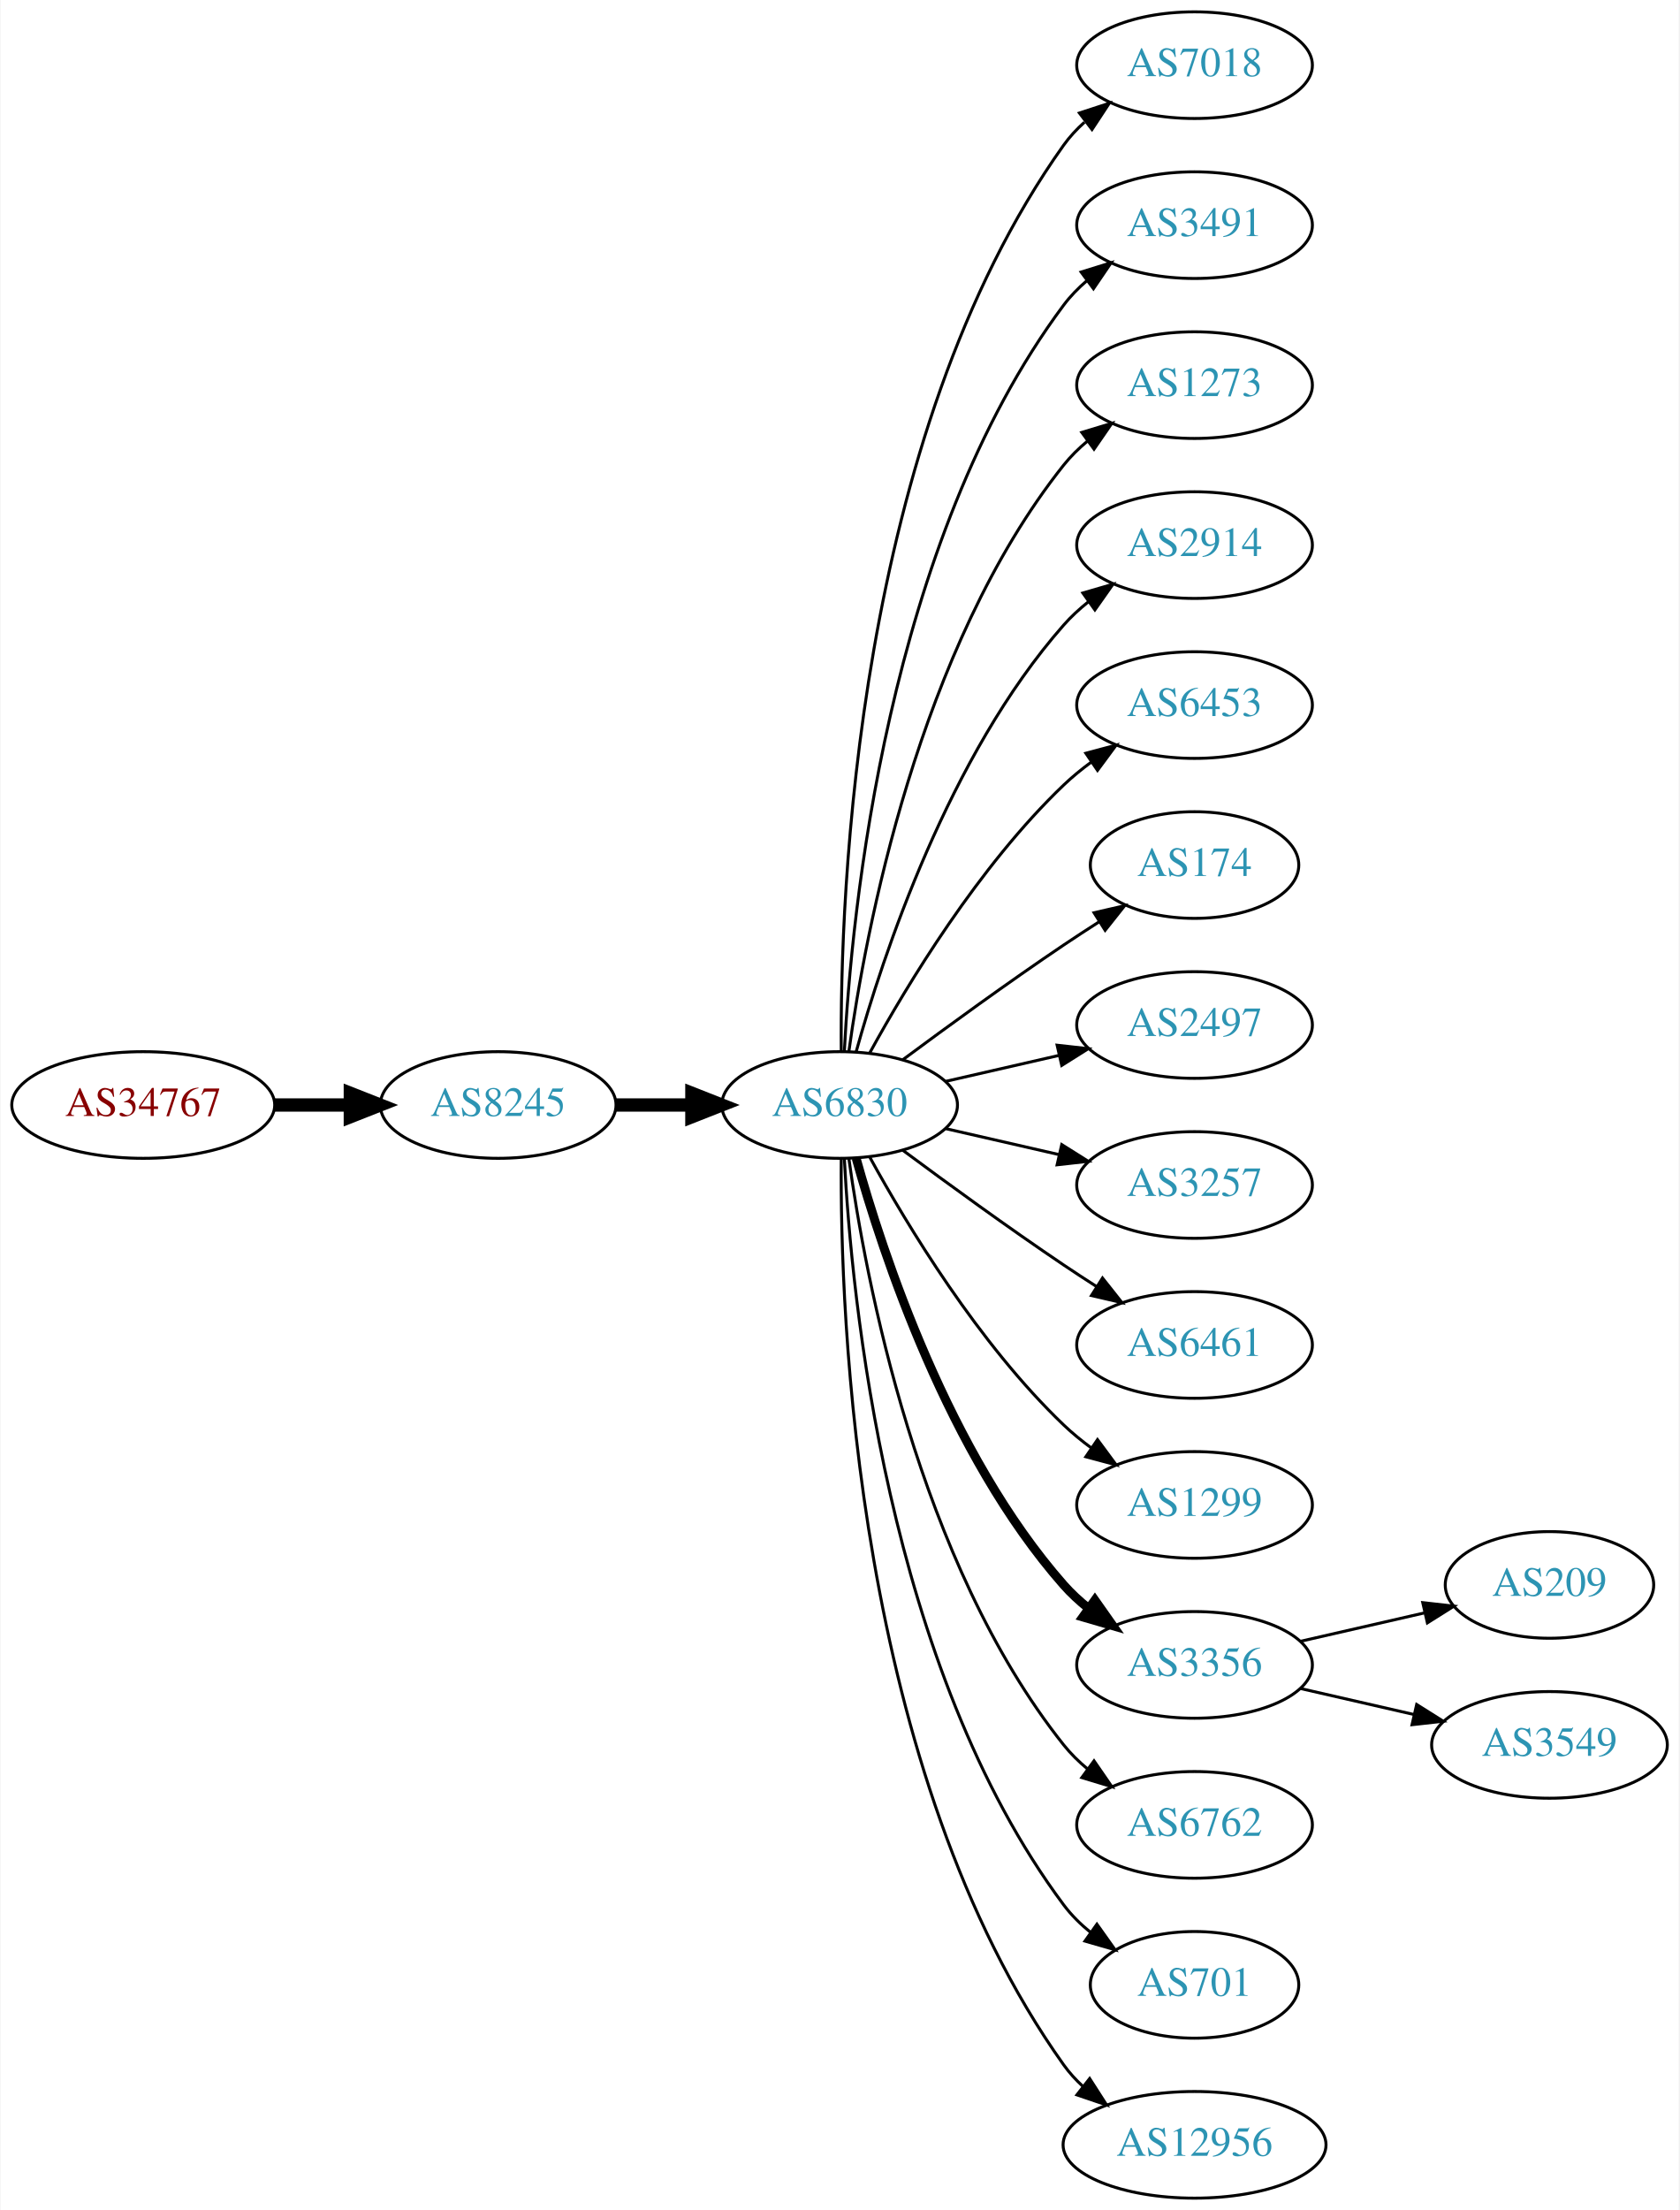
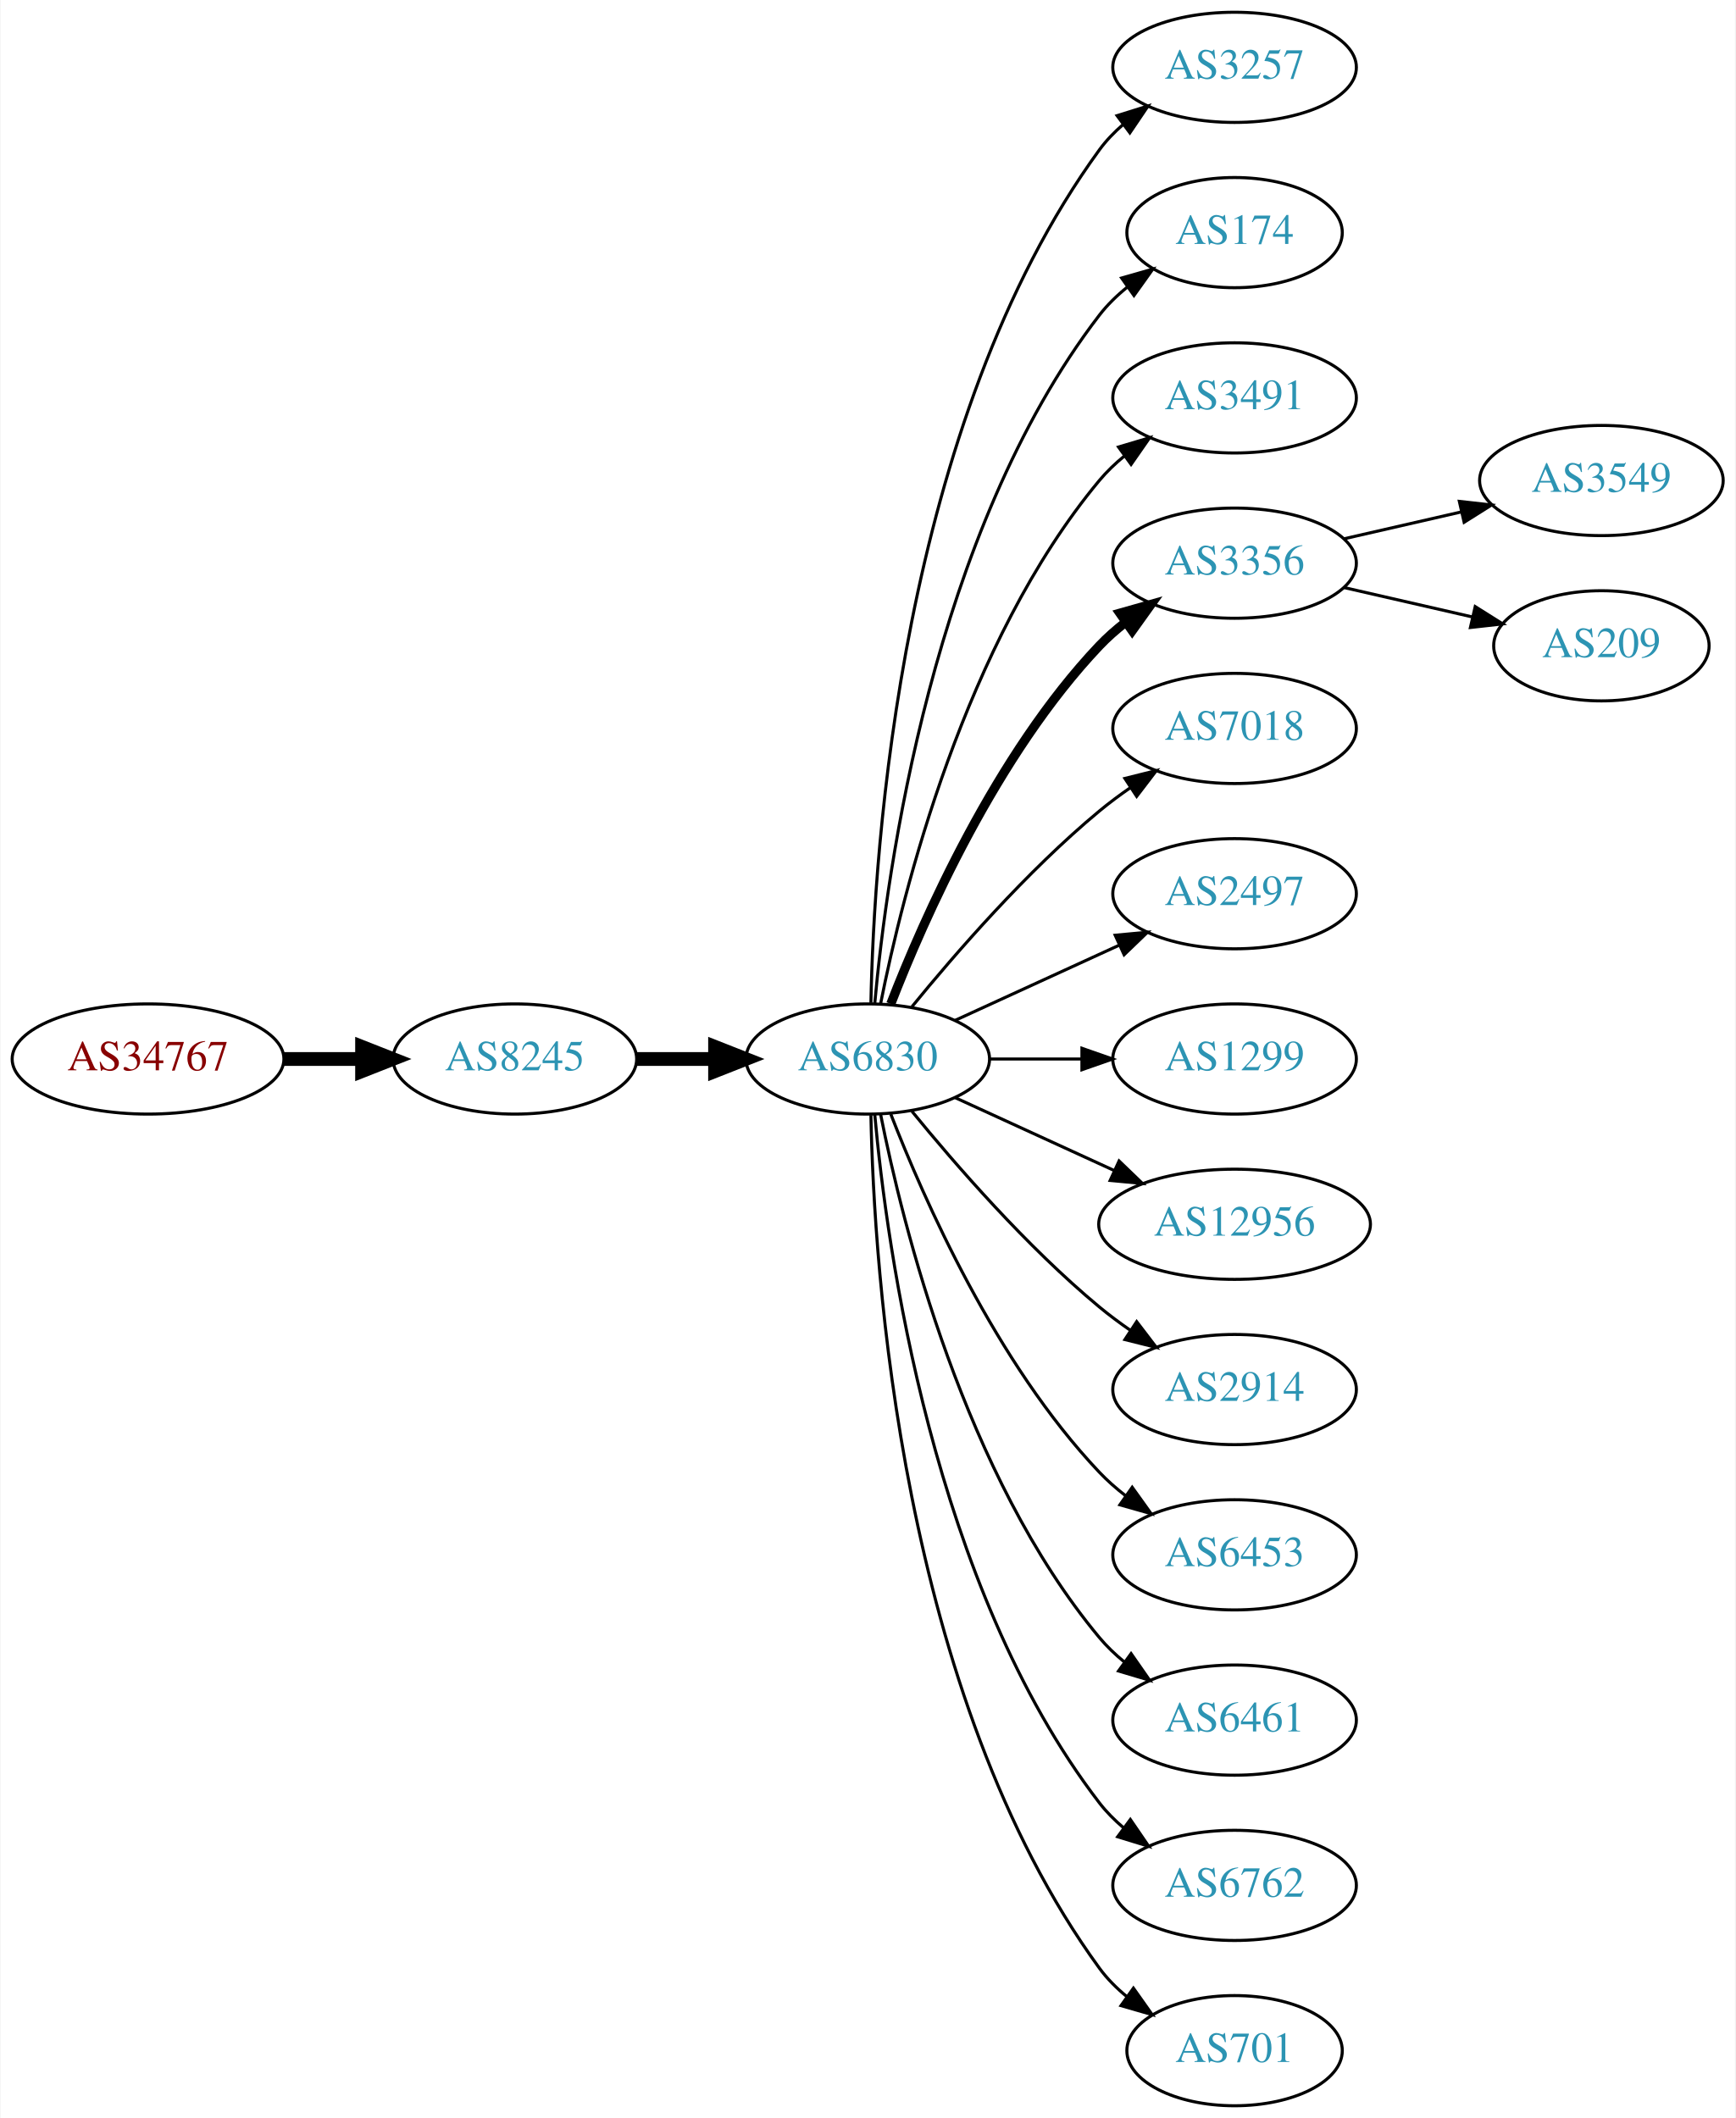
- <svg xmlns="http://www.w3.org/2000/svg" xmlns:xlink="http://www.w3.org/1999/xlink" width="567pt" height="746pt" viewBox="0.00 0.00 566.66 746.00">
-   <g id="graph0" class="graph" transform="scale(1 1) rotate(0) translate(4 742)">
-     <polygon fill="white" stroke="none" points="-4,4 -4,-742 562.663,-742 562.663,4 -4,4" />
+ <svg xmlns="http://www.w3.org/2000/svg" xmlns:xlink="http://www.w3.org/1999/xlink" width="567pt" height="692pt" viewBox="0.00 0.00 566.66 692.00">
+   <g id="graph0" class="graph" transform="scale(1 1) rotate(0) translate(4 688)">
+     <polygon fill="white" stroke="none" points="-4,4 -4,-688 562.663,-688 562.663,4 -4,4" />
    <g id="node1" class="node">
      <g id="a_node1">
        <a xlink:href="/asn/34767" xlink:title="AS34767 ~ Otto M. Steinmann e.U. [AT]">
-           <ellipse fill="#ffffff" stroke="black" cx="44.196" cy="-369" rx="44.393" ry="18" />
-           <text text-anchor="middle" x="44.196" y="-365.3" font-family="Times,serif" font-size="14.00" fill="#880000">AS34767</text>
+           <ellipse fill="#ffffff" stroke="black" cx="44.196" cy="-342" rx="44.393" ry="18" />
+           <text text-anchor="middle" x="44.196" y="-338.3" font-family="Times,serif" font-size="14.00" fill="#880000">AS34767</text>
        </a>
      </g>
    </g>
    <g id="node2" class="node">
      <g id="a_node2">
        <a xlink:href="/asn/8245" xlink:title="AS8245 ~ Video-Broadcast GmbH [AT]">
-           <ellipse fill="#ffffff" stroke="black" cx="164.039" cy="-369" rx="39.794" ry="18" />
-           <text text-anchor="middle" x="164.039" y="-365.3" font-family="Times,serif" font-size="14.00" fill="#2c94b3">AS8245</text>
+           <ellipse fill="#ffffff" stroke="black" cx="164.039" cy="-342" rx="39.794" ry="18" />
+           <text text-anchor="middle" x="164.039" y="-338.3" font-family="Times,serif" font-size="14.00" fill="#2c94b3">AS8245</text>
        </a>
      </g>
    </g>
    <g id="edge1" class="edge">
-       <path fill="none" stroke="black" stroke-width="4.5" d="M88.407,-369C96.72,-369 105.482,-369 113.965,-369" />
-       <polygon fill="black" stroke="black" stroke-width="4.5" points="114.123,-372.938 124.123,-369 114.123,-365.063 114.123,-372.938" />
+       <path fill="none" stroke="black" stroke-width="4.5" d="M88.407,-342C96.72,-342 105.482,-342 113.965,-342" />
+       <polygon fill="black" stroke="black" stroke-width="4.5" points="114.123,-345.938 124.123,-342 114.123,-338.063 114.123,-345.938" />
    </g>
    <g id="node3" class="node">
      <g id="a_node3">
        <a xlink:href="/asn/6830" xlink:title="AS6830 ~ LGI-UPC [AT]">
-           <ellipse fill="#ffffff" stroke="black" cx="279.332" cy="-369" rx="39.794" ry="18" />
-           <text text-anchor="middle" x="279.332" y="-365.3" font-family="Times,serif" font-size="14.00" fill="#2c94b3">AS6830</text>
+           <ellipse fill="#ffffff" stroke="black" cx="279.332" cy="-342" rx="39.794" ry="18" />
+           <text text-anchor="middle" x="279.332" y="-338.3" font-family="Times,serif" font-size="14.00" fill="#2c94b3">AS6830</text>
        </a>
      </g>
    </g>
    <g id="edge2" class="edge">
-       <path fill="none" stroke="black" stroke-width="4.5" d="M203.711,-369C211.914,-369 220.678,-369 229.21,-369" />
-       <polygon fill="black" stroke="black" stroke-width="4.5" points="229.449,-372.938 239.449,-369 229.449,-365.063 229.449,-372.938" />
+       <path fill="none" stroke="black" stroke-width="4.5" d="M203.711,-342C211.914,-342 220.678,-342 229.21,-342" />
+       <polygon fill="black" stroke="black" stroke-width="4.5" points="229.449,-345.938 239.449,-342 229.449,-338.063 229.449,-345.938" />
    </g>
    <g id="node4" class="node">
      <g id="a_node4">
-         <a xlink:href="/asn/7018" xlink:title="AS7018 ~ AT&amp;T Services, Inc. [US]">
-           <ellipse fill="#ffffff" stroke="black" cx="399.174" cy="-720" rx="39.794" ry="18" />
-           <text text-anchor="middle" x="399.174" y="-716.3" font-family="Times,serif" font-size="14.00" fill="#2c94b3">AS7018</text>
+         <a xlink:href="/asn/3257" xlink:title="AS3257 ~ GTT [DE]">
+           <ellipse fill="#ffffff" stroke="black" cx="399.174" cy="-666" rx="39.794" ry="18" />
+           <text text-anchor="middle" x="399.174" y="-662.3" font-family="Times,serif" font-size="14.00" fill="#2c94b3">AS3257</text>
        </a>
      </g>
    </g>
    <g id="edge3" class="edge">
-       <path fill="none" stroke="black" d="M279.88,-387.063C279.461,-439.503 284.615,-594.293 354.978,-693 356.98,-695.809 359.375,-698.388 361.996,-700.743" />
-       <polygon fill="black" stroke="black" points="360.3,-703.852 370.372,-707.139 364.548,-698.288 360.3,-703.852" />
+       <path fill="none" stroke="black" d="M280.363,-360.337C281.337,-410.079 290.056,-549.806 354.978,-639 357.19,-642.039 359.858,-644.813 362.77,-647.326" />
+       <polygon fill="black" stroke="black" points="360.788,-650.214 370.901,-653.373 364.965,-644.597 360.788,-650.214" />
    </g>
    <g id="node5" class="node">
      <g id="a_node5">
-         <a xlink:href="/asn/3491" xlink:title="AS3491 ~ PCCW Global, Inc. [US]">
-           <ellipse fill="#ffffff" stroke="black" cx="399.174" cy="-666" rx="39.794" ry="18" />
-           <text text-anchor="middle" x="399.174" y="-662.3" font-family="Times,serif" font-size="14.00" fill="#2c94b3">AS3491</text>
+         <a xlink:href="/asn/174" xlink:title="AS174 ~ Cogent Communications [US]">
+           <ellipse fill="#ffffff" stroke="black" cx="399.174" cy="-612" rx="35.194" ry="18" />
+           <text text-anchor="middle" x="399.174" y="-608.3" font-family="Times,serif" font-size="14.00" fill="#2c94b3">AS174</text>
        </a>
      </g>
    </g>
    <g id="edge4" class="edge">
-       <path fill="none" stroke="black" d="M280.923,-387.023C283.3,-433.412 295.218,-558.893 354.978,-639 357.226,-642.013 359.917,-644.769 362.844,-647.272" />
-       <polygon fill="black" stroke="black" points="360.875,-650.169 370.995,-653.303 365.039,-644.542 360.875,-650.169" />
+       <path fill="none" stroke="black" d="M281.616,-360.117C285.514,-403.332 300.531,-514.131 354.978,-585 357.585,-588.393 360.748,-591.467 364.166,-594.223" />
+       <polygon fill="black" stroke="black" points="362.269,-597.168 372.457,-600.073 366.304,-591.448 362.269,-597.168" />
    </g>
    <g id="node6" class="node">
      <g id="a_node6">
-         <a xlink:href="/asn/1273" xlink:title="AS1273 ~ Vodafone Group PLC [EU]">
-           <ellipse fill="#ffffff" stroke="black" cx="399.174" cy="-612" rx="39.794" ry="18" />
-           <text text-anchor="middle" x="399.174" y="-608.3" font-family="Times,serif" font-size="14.00" fill="#2c94b3">AS1273</text>
+         <a xlink:href="/asn/3491" xlink:title="AS3491 ~ PCCW Global, Inc. [US]">
+           <ellipse fill="#ffffff" stroke="black" cx="399.174" cy="-558" rx="39.794" ry="18" />
+           <text text-anchor="middle" x="399.174" y="-554.3" font-family="Times,serif" font-size="14.00" fill="#2c94b3">AS3491</text>
        </a>
      </g>
    </g>
    <g id="edge5" class="edge">
-       <path fill="none" stroke="black" d="M282.471,-387.17C287.971,-426.974 305.797,-523.233 354.978,-585 357.319,-587.94 360.074,-590.649 363.04,-593.121" />
-       <polygon fill="black" stroke="black" points="361.105,-596.042 371.246,-599.11 365.232,-590.388 361.105,-596.042" />
+       <path fill="none" stroke="black" d="M283.53,-360.073C290.694,-396.141 310.968,-478.125 354.978,-531 357.383,-533.889 360.179,-536.563 363.172,-539.013" />
+       <polygon fill="black" stroke="black" points="361.26,-541.95 371.415,-544.973 365.361,-536.277 361.26,-541.95" />
    </g>
    <g id="node7" class="node">
      <g id="a_node7">
-         <a xlink:href="/asn/2914" xlink:title="AS2914 ~ NTT America, Inc. [US]">
-           <ellipse fill="#ffffff" stroke="black" cx="399.174" cy="-558" rx="39.794" ry="18" />
-           <text text-anchor="middle" x="399.174" y="-554.3" font-family="Times,serif" font-size="14.00" fill="#2c94b3">AS2914</text>
+         <a xlink:href="/asn/3356" xlink:title="AS3356 ~ Level 3 Parent, LLC [US]">
+           <ellipse fill="#ffffff" stroke="black" cx="399.174" cy="-504" rx="39.794" ry="18" />
+           <text text-anchor="middle" x="399.174" y="-500.3" font-family="Times,serif" font-size="14.00" fill="#2c94b3">AS3356</text>
        </a>
      </g>
    </g>
    <g id="edge6" class="edge">
-       <path fill="none" stroke="black" d="M284.904,-386.946C293.81,-418.995 316.094,-486.842 354.978,-531 357.462,-533.821 360.312,-536.449 363.337,-538.871" />
-       <polygon fill="black" stroke="black" points="361.455,-541.828 371.627,-544.791 365.523,-536.131 361.455,-541.828" />
+       <path fill="none" stroke="black" stroke-width="3" d="M286.855,-359.994C297.605,-387.728 321.262,-441.429 354.978,-477 357.564,-479.728 360.481,-482.294 363.55,-484.677" />
+       <polygon fill="black" stroke="black" stroke-width="3" points="361.704,-487.658 371.898,-490.543 365.728,-481.93 361.704,-487.658" />
    </g>
    <g id="node8" class="node">
      <g id="a_node8">
-         <a xlink:href="/asn/6453" xlink:title="AS6453 ~ TATA COMMUNICATIONS (AMERICA) INC [US]">
-           <ellipse fill="#ffffff" stroke="black" cx="399.174" cy="-504" rx="39.794" ry="18" />
-           <text text-anchor="middle" x="399.174" y="-500.3" font-family="Times,serif" font-size="14.00" fill="#2c94b3">AS6453</text>
+         <a xlink:href="/asn/7018" xlink:title="AS7018 ~ AT&amp;T Services, Inc. [US]">
+           <ellipse fill="#ffffff" stroke="black" cx="399.174" cy="-450" rx="39.794" ry="18" />
+           <text text-anchor="middle" x="399.174" y="-446.3" font-family="Times,serif" font-size="14.00" fill="#2c94b3">AS7018</text>
        </a>
      </g>
    </g>
    <g id="edge7" class="edge">
-       <path fill="none" stroke="black" d="M289.573,-386.713C302.118,-409.561 326.295,-449.611 354.978,-477 357.846,-479.739 361.035,-482.347 364.344,-484.785" />
-       <polygon fill="black" stroke="black" points="362.468,-487.742 372.704,-490.477 366.407,-481.956 362.468,-487.742" />
+       <path fill="none" stroke="black" d="M293.751,-359.065C307.865,-376.375 331.28,-403.345 354.978,-423 358.194,-425.668 361.695,-428.27 365.265,-430.741" />
+       <polygon fill="black" stroke="black" points="363.343,-433.666 373.622,-436.236 367.189,-427.817 363.343,-433.666" />
    </g>
    <g id="node9" class="node">
      <g id="a_node9">
-         <a xlink:href="/asn/174" xlink:title="AS174 ~ Cogent Communications [US]">
-           <ellipse fill="#ffffff" stroke="black" cx="399.174" cy="-450" rx="35.194" ry="18" />
-           <text text-anchor="middle" x="399.174" y="-446.3" font-family="Times,serif" font-size="14.00" fill="#2c94b3">AS174</text>
-         </a>
-       </g>
-     </g>
-     <g id="edge8" class="edge">
-       <path fill="none" stroke="black" d="M300.662,-384.277C315.524,-395.304 336.269,-410.407 354.978,-423 358.795,-425.569 362.845,-428.21 366.876,-430.786" />
-       <polygon fill="black" stroke="black" points="365.245,-433.895 375.57,-436.271 368.98,-427.975 365.245,-433.895" />
-     </g>
-     <g id="node10" class="node">
-       <g id="a_node10">
        <a xlink:href="/asn/2497" xlink:title="AS2497 ~ Internet Initiative Japan Inc. [JP]">
          <ellipse fill="#ffffff" stroke="black" cx="399.174" cy="-396" rx="39.794" ry="18" />
          <text text-anchor="middle" x="399.174" y="-392.3" font-family="Times,serif" font-size="14.00" fill="#2c94b3">AS2497</text>
        </a>
      </g>
    </g>
+     <g id="edge8" class="edge">
+       <path fill="none" stroke="black" d="M307.96,-354.661C323.917,-361.973 344.188,-371.261 361.471,-379.181" />
+       <polygon fill="black" stroke="black" points="360.169,-382.435 370.718,-383.419 363.085,-376.071 360.169,-382.435" />
+     </g>
+     <g id="node10" class="node">
+       <g id="a_node10">
+         <a xlink:href="/asn/1299" xlink:title="AS1299 ~ Telia Carrier [EU]">
+           <ellipse fill="#ffffff" stroke="black" cx="399.174" cy="-342" rx="39.794" ry="18" />
+           <text text-anchor="middle" x="399.174" y="-338.3" font-family="Times,serif" font-size="14.00" fill="#2c94b3">AS1299</text>
+         </a>
+       </g>
+     </g>
    <g id="edge9" class="edge">
-       <path fill="none" stroke="black" d="M315.051,-376.955C327.051,-379.704 340.672,-382.825 353.364,-385.733" />
-       <polygon fill="black" stroke="black" points="352.767,-389.187 363.296,-388.009 354.33,-382.364 352.767,-389.187" />
+       <path fill="none" stroke="black" d="M319.244,-342C328.798,-342 339.147,-342 349.11,-342" />
+       <polygon fill="black" stroke="black" points="349.302,-345.5 359.302,-342 349.302,-338.5 349.302,-345.5" />
    </g>
    <g id="node11" class="node">
      <g id="a_node11">
-         <a xlink:href="/asn/3257" xlink:title="AS3257 ~ GTT [DE]">
-           <ellipse fill="#ffffff" stroke="black" cx="399.174" cy="-342" rx="39.794" ry="18" />
-           <text text-anchor="middle" x="399.174" y="-338.3" font-family="Times,serif" font-size="14.00" fill="#2c94b3">AS3257</text>
+         <a xlink:href="/asn/12956" xlink:title="AS12956 ~ TELXIUS [ES]">
+           <ellipse fill="#ffffff" stroke="black" cx="399.174" cy="-288" rx="44.393" ry="18" />
+           <text text-anchor="middle" x="399.174" y="-284.3" font-family="Times,serif" font-size="14.00" fill="#2c94b3">AS12956</text>
        </a>
      </g>
    </g>
    <g id="edge10" class="edge">
-       <path fill="none" stroke="black" d="M315.051,-361.045C327.051,-358.296 340.672,-355.175 353.364,-352.267" />
-       <polygon fill="black" stroke="black" points="354.33,-355.636 363.296,-349.991 352.767,-348.813 354.33,-355.636" />
+       <path fill="none" stroke="black" d="M307.96,-329.339C323.458,-322.238 343.025,-313.272 359.971,-305.506" />
+       <polygon fill="black" stroke="black" points="361.441,-308.683 369.074,-301.335 358.525,-302.319 361.441,-308.683" />
    </g>
    <g id="node12" class="node">
      <g id="a_node12">
-         <a xlink:href="/asn/6461" xlink:title="AS6461 ~ Zayo Bandwidth [US]">
-           <ellipse fill="#ffffff" stroke="black" cx="399.174" cy="-288" rx="39.794" ry="18" />
-           <text text-anchor="middle" x="399.174" y="-284.3" font-family="Times,serif" font-size="14.00" fill="#2c94b3">AS6461</text>
+         <a xlink:href="/asn/2914" xlink:title="AS2914 ~ NTT America, Inc. [US]">
+           <ellipse fill="#ffffff" stroke="black" cx="399.174" cy="-234" rx="39.794" ry="18" />
+           <text text-anchor="middle" x="399.174" y="-230.3" font-family="Times,serif" font-size="14.00" fill="#2c94b3">AS2914</text>
        </a>
      </g>
    </g>
    <g id="edge11" class="edge">
-       <path fill="none" stroke="black" d="M300.662,-353.723C315.524,-342.696 336.269,-327.593 354.978,-315 358.527,-312.611 362.277,-310.161 366.026,-307.758" />
-       <polygon fill="black" stroke="black" points="368.094,-310.591 374.674,-302.288 364.352,-304.675 368.094,-310.591" />
+       <path fill="none" stroke="black" d="M293.751,-324.935C307.865,-307.625 331.28,-280.655 354.978,-261 358.194,-258.332 361.695,-255.73 365.265,-253.259" />
+       <polygon fill="black" stroke="black" points="367.189,-256.183 373.622,-247.764 363.343,-250.334 367.189,-256.183" />
    </g>
    <g id="node13" class="node">
      <g id="a_node13">
-         <a xlink:href="/asn/1299" xlink:title="AS1299 ~ Telia Carrier [EU]">
-           <ellipse fill="#ffffff" stroke="black" cx="399.174" cy="-234" rx="39.794" ry="18" />
-           <text text-anchor="middle" x="399.174" y="-230.3" font-family="Times,serif" font-size="14.00" fill="#2c94b3">AS1299</text>
+         <a xlink:href="/asn/6453" xlink:title="AS6453 ~ TATA COMMUNICATIONS (AMERICA) INC [US]">
+           <ellipse fill="#ffffff" stroke="black" cx="399.174" cy="-180" rx="39.794" ry="18" />
+           <text text-anchor="middle" x="399.174" y="-176.3" font-family="Times,serif" font-size="14.00" fill="#2c94b3">AS6453</text>
        </a>
      </g>
    </g>
    <g id="edge12" class="edge">
-       <path fill="none" stroke="black" d="M289.573,-351.287C302.118,-328.439 326.295,-288.389 354.978,-261 357.846,-258.261 361.035,-255.653 364.344,-253.215" />
-       <polygon fill="black" stroke="black" points="366.407,-256.044 372.704,-247.523 362.468,-250.258 366.407,-256.044" />
+       <path fill="none" stroke="black" d="M286.855,-324.006C297.605,-296.272 321.262,-242.571 354.978,-207 357.564,-204.272 360.481,-201.706 363.55,-199.323" />
+       <polygon fill="black" stroke="black" points="365.728,-202.07 371.898,-193.457 361.704,-196.342 365.728,-202.07" />
    </g>
    <g id="node14" class="node">
      <g id="a_node14">
-         <a xlink:href="/asn/3356" xlink:title="AS3356 ~ Level 3 Parent, LLC [US]">
-           <ellipse fill="#ffffff" stroke="black" cx="399.174" cy="-180" rx="39.794" ry="18" />
-           <text text-anchor="middle" x="399.174" y="-176.3" font-family="Times,serif" font-size="14.00" fill="#2c94b3">AS3356</text>
+         <a xlink:href="/asn/6461" xlink:title="AS6461 ~ Zayo Bandwidth [US]">
+           <ellipse fill="#ffffff" stroke="black" cx="399.174" cy="-126" rx="39.794" ry="18" />
+           <text text-anchor="middle" x="399.174" y="-122.3" font-family="Times,serif" font-size="14.00" fill="#2c94b3">AS6461</text>
        </a>
      </g>
    </g>
    <g id="edge13" class="edge">
-       <path fill="none" stroke="black" stroke-width="3" d="M284.904,-351.054C293.81,-319.005 316.094,-251.158 354.978,-207 357.462,-204.179 360.312,-201.551 363.337,-199.129" />
-       <polygon fill="black" stroke="black" stroke-width="3" points="365.523,-201.869 371.627,-193.209 361.455,-196.172 365.523,-201.869" />
+       <path fill="none" stroke="black" d="M283.53,-323.927C290.694,-287.859 310.968,-205.875 354.978,-153 357.383,-150.111 360.179,-147.437 363.172,-144.987" />
+       <polygon fill="black" stroke="black" points="365.361,-147.723 371.415,-139.027 361.26,-142.05 365.361,-147.723" />
    </g>
    <g id="node15" class="node">
      <g id="a_node15">
        <a xlink:href="/asn/6762" xlink:title="AS6762 ~ TELECOM ITALIA SPARKLE S.p.A. [IT]">
-           <ellipse fill="#ffffff" stroke="black" cx="399.174" cy="-126" rx="39.794" ry="18" />
-           <text text-anchor="middle" x="399.174" y="-122.3" font-family="Times,serif" font-size="14.00" fill="#2c94b3">AS6762</text>
+           <ellipse fill="#ffffff" stroke="black" cx="399.174" cy="-72" rx="39.794" ry="18" />
+           <text text-anchor="middle" x="399.174" y="-68.3" font-family="Times,serif" font-size="14.00" fill="#2c94b3">AS6762</text>
        </a>
      </g>
    </g>
    <g id="edge14" class="edge">
-       <path fill="none" stroke="black" d="M282.471,-350.83C287.971,-311.026 305.797,-214.767 354.978,-153 357.319,-150.06 360.074,-147.351 363.04,-144.879" />
-       <polygon fill="black" stroke="black" points="365.232,-147.612 371.246,-138.89 361.105,-141.958 365.232,-147.612" />
+       <path fill="none" stroke="black" d="M281.616,-323.883C285.514,-280.668 300.531,-169.869 354.978,-99 357.268,-96.019 359.988,-93.284 362.932,-90.796" />
+       <polygon fill="black" stroke="black" points="365.126,-93.527 371.109,-84.782 360.979,-87.888 365.126,-93.527" />
    </g>
    <g id="node16" class="node">
      <g id="a_node16">
        <a xlink:href="/asn/701" xlink:title="AS701 ~ UUNET [US]">
-           <ellipse fill="#ffffff" stroke="black" cx="399.174" cy="-72" rx="35.194" ry="18" />
-           <text text-anchor="middle" x="399.174" y="-68.3" font-family="Times,serif" font-size="14.00" fill="#2c94b3">AS701</text>
+           <ellipse fill="#ffffff" stroke="black" cx="399.174" cy="-18" rx="35.194" ry="18" />
+           <text text-anchor="middle" x="399.174" y="-14.3" font-family="Times,serif" font-size="14.00" fill="#2c94b3">AS701</text>
        </a>
      </g>
    </g>
    <g id="edge15" class="edge">
-       <path fill="none" stroke="black" d="M280.923,-350.977C283.3,-304.588 295.218,-179.107 354.978,-99 357.536,-95.571 360.67,-92.474 364.071,-89.705" />
-       <polygon fill="black" stroke="black" points="366.209,-92.479 372.344,-83.841 362.161,-86.769 366.209,-92.479" />
+       <path fill="none" stroke="black" d="M280.363,-323.663C281.337,-273.921 290.056,-134.194 354.978,-45 357.496,-41.541 360.604,-38.425 363.991,-35.647" />
+       <polygon fill="black" stroke="black" points="366.13,-38.42 372.249,-29.771 362.071,-32.717 366.13,-38.42" />
    </g>
    <g id="node17" class="node">
      <g id="a_node17">
-         <a xlink:href="/asn/12956" xlink:title="AS12956 ~ TELXIUS [ES]">
-           <ellipse fill="#ffffff" stroke="black" cx="399.174" cy="-18" rx="44.393" ry="18" />
-           <text text-anchor="middle" x="399.174" y="-14.3" font-family="Times,serif" font-size="14.00" fill="#2c94b3">AS12956</text>
+         <a xlink:href="/asn/3549" xlink:title="AS3549 ~ Level 3 Parent, LLC [US]">
+           <ellipse fill="#ffffff" stroke="black" cx="519.017" cy="-531" rx="39.794" ry="18" />
+           <text text-anchor="middle" x="519.017" y="-527.3" font-family="Times,serif" font-size="14.00" fill="#2c94b3">AS3549</text>
        </a>
      </g>
    </g>
    <g id="edge16" class="edge">
-       <path fill="none" stroke="black" d="M279.88,-350.937C279.461,-298.497 284.615,-143.707 354.978,-45 356.877,-42.336 359.13,-39.877 361.594,-37.621" />
-       <polygon fill="black" stroke="black" points="363.758,-40.373 369.48,-31.456 359.446,-34.858 363.758,-40.373" />
+       <path fill="none" stroke="black" d="M434.893,-511.955C446.893,-514.704 460.514,-517.825 473.207,-520.733" />
+       <polygon fill="black" stroke="black" points="472.609,-524.187 483.138,-523.009 474.173,-517.364 472.609,-524.187" />
    </g>
    <g id="node18" class="node">
      <g id="a_node18">
        <a xlink:href="/asn/209" xlink:title="AS209 ~ CenturyLink Communications, LLC [US]">
-           <ellipse fill="#ffffff" stroke="black" cx="519.017" cy="-207" rx="35.194" ry="18" />
-           <text text-anchor="middle" x="519.017" y="-203.3" font-family="Times,serif" font-size="14.00" fill="#2c94b3">AS209</text>
+           <ellipse fill="#ffffff" stroke="black" cx="519.017" cy="-477" rx="35.194" ry="18" />
+           <text text-anchor="middle" x="519.017" y="-473.3" font-family="Times,serif" font-size="14.00" fill="#2c94b3">AS209</text>
        </a>
      </g>
    </g>
    <g id="edge17" class="edge">
-       <path fill="none" stroke="black" d="M434.893,-187.955C447.986,-190.955 463.008,-194.396 476.649,-197.522" />
-       <polygon fill="black" stroke="black" points="476.227,-201.016 486.756,-199.838 477.79,-194.193 476.227,-201.016" />
-     </g>
-     <g id="node19" class="node">
-       <g id="a_node19">
-         <a xlink:href="/asn/3549" xlink:title="AS3549 ~ Level 3 Parent, LLC [US]">
-           <ellipse fill="#ffffff" stroke="black" cx="519.017" cy="-153" rx="39.794" ry="18" />
-           <text text-anchor="middle" x="519.017" y="-149.3" font-family="Times,serif" font-size="14.00" fill="#2c94b3">AS3549</text>
-         </a>
-       </g>
-     </g>
-     <g id="edge18" class="edge">
-       <path fill="none" stroke="black" d="M434.893,-172.045C446.893,-169.296 460.514,-166.175 473.207,-163.267" />
-       <polygon fill="black" stroke="black" points="474.173,-166.636 483.138,-160.991 472.609,-159.813 474.173,-166.636" />
+       <path fill="none" stroke="black" d="M434.893,-496.045C447.986,-493.045 463.008,-489.604 476.649,-486.478" />
+       <polygon fill="black" stroke="black" points="477.79,-489.807 486.756,-484.162 476.227,-482.984 477.79,-489.807" />
    </g>
  </g>
</svg>
